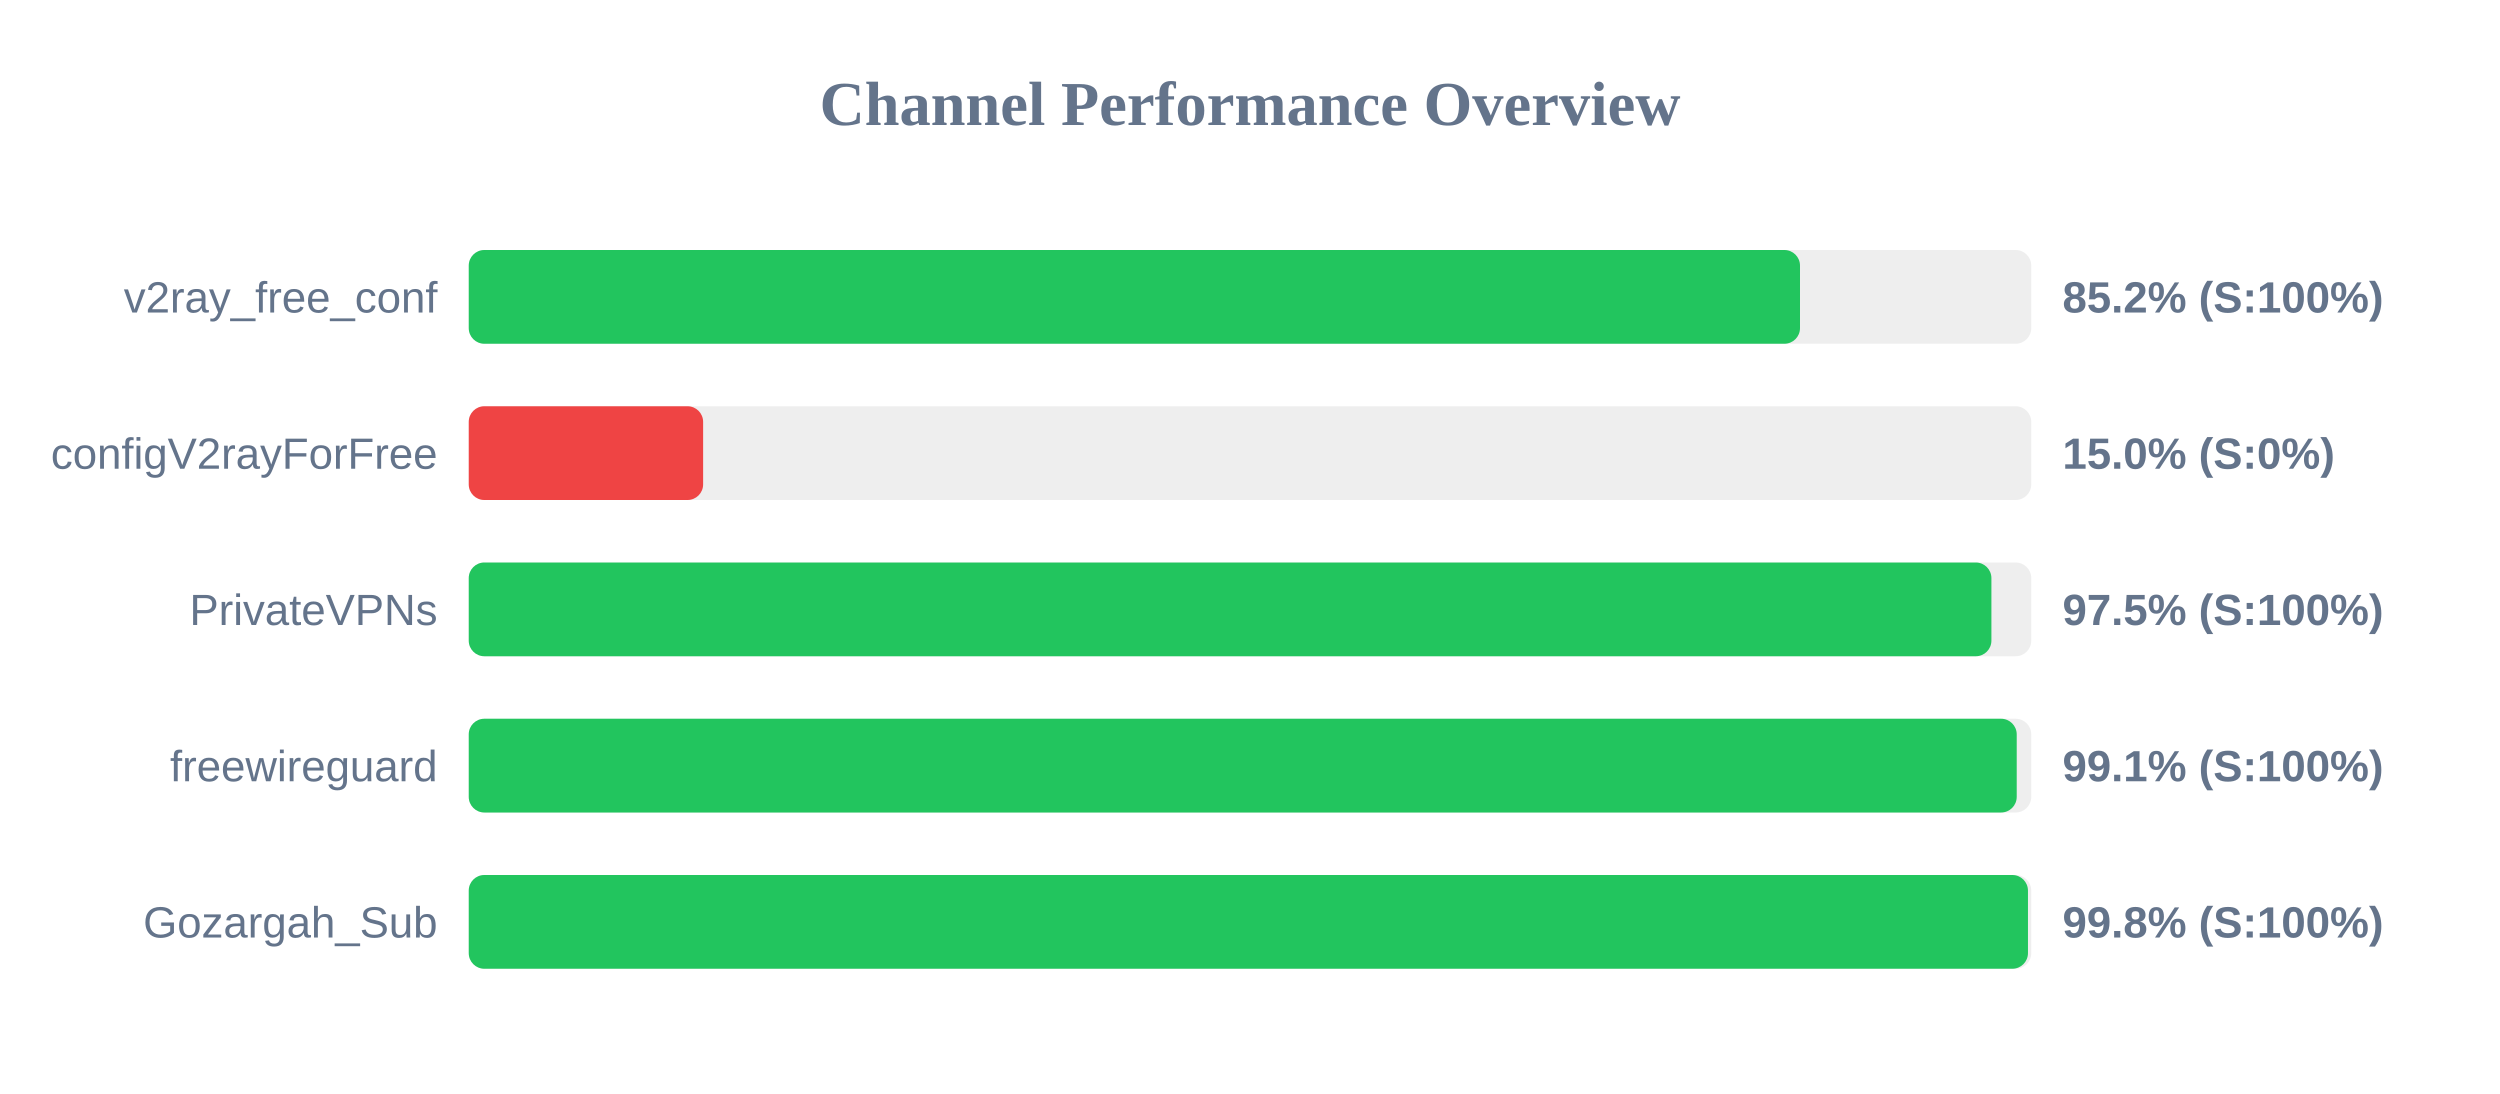
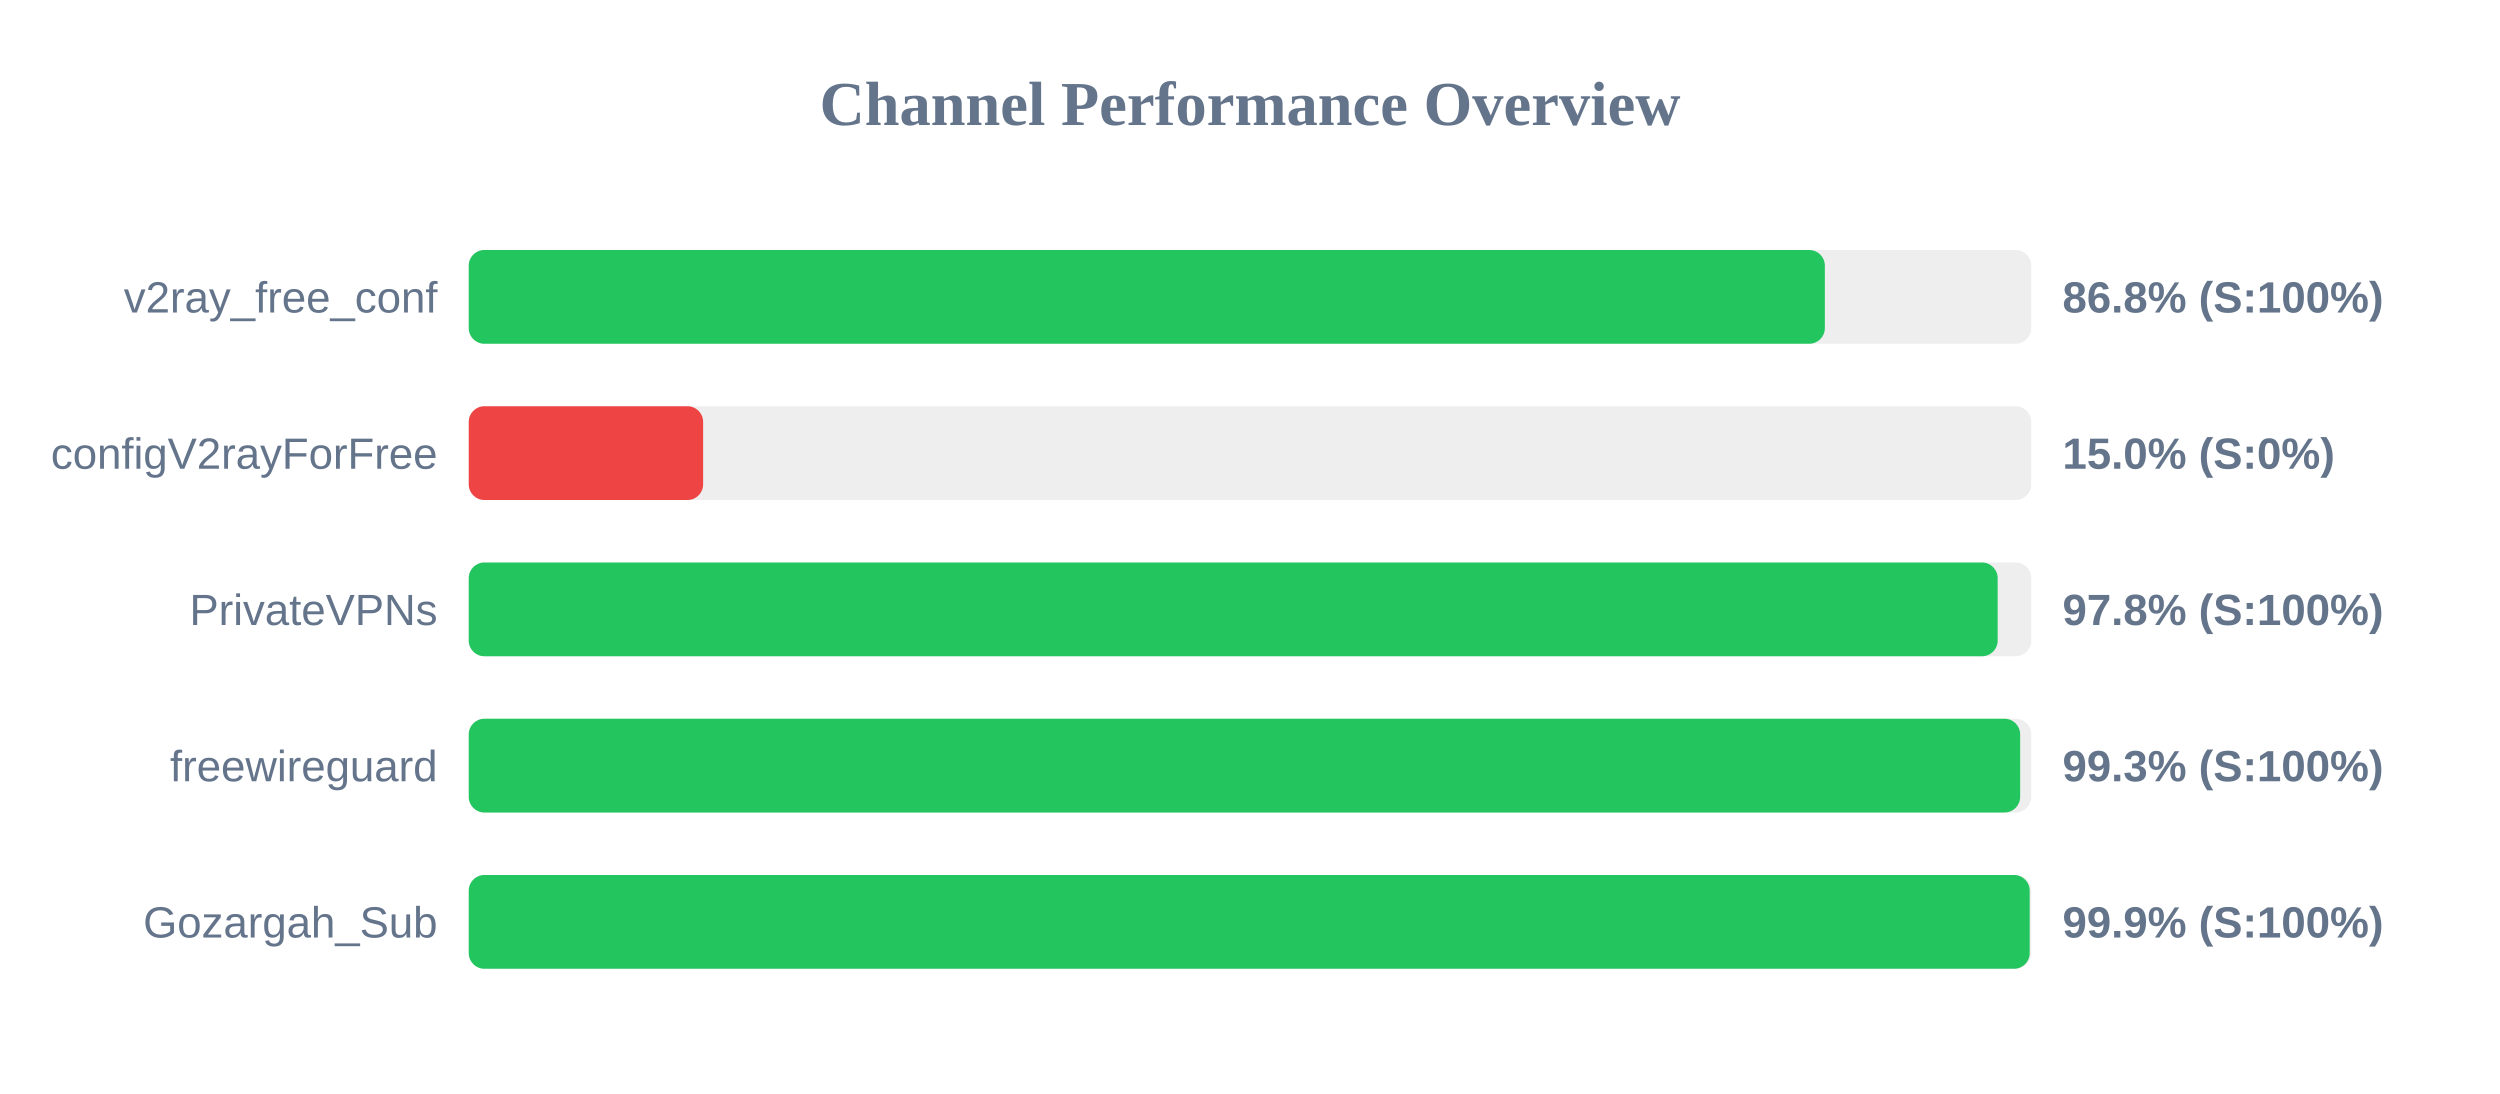
<svg xmlns="http://www.w3.org/2000/svg" width="800" height="350" version="1.1">
  <style>
        .row { font: 14px Arial; fill: #64748b; }
        .score { font: bold 14px Arial; fill: #64748b; }
    </style>
  <text x="400" y="40" text-anchor="middle" font-size="20px" font-weight="bold" fill="#64748b">Channel Performance Overview</text>
  <rect x="150" y="80" width="500" height="30" fill="#eee" rx="5" />
-   <rect x="150" y="80" width="426.0" height="30" fill="#22c55e" rx="5" />
+   <rect x="150" y="80" width="433.95" height="30" fill="#22c55e" rx="5" />
  <text x="140" y="100" text-anchor="end" class="row">v2ray_free_conf</text>
-   <text x="660" y="100" text-anchor="start" class="score">85.2% (S:100%)</text>
+   <text x="660" y="100" text-anchor="start" class="score">86.8% (S:100%)</text>
  <rect x="150" y="130" width="500" height="30" fill="#eee" rx="5" />
  <rect x="150" y="130" width="75.0" height="30" fill="#ef4444" rx="5" />
  <text x="140" y="150" text-anchor="end" class="row">configV2rayForFree</text>
  <text x="660" y="150" text-anchor="start" class="score">15.0% (S:0%)</text>
  <rect x="150" y="180" width="500" height="30" fill="#eee" rx="5" />
-   <rect x="150" y="180" width="487.25" height="30" fill="#22c55e" rx="5" />
+   <rect x="150" y="180" width="489.25" height="30" fill="#22c55e" rx="5" />
  <text x="140" y="200" text-anchor="end" class="row">PrivateVPNs</text>
-   <text x="660" y="200" text-anchor="start" class="score">97.5% (S:100%)</text>
+   <text x="660" y="200" text-anchor="start" class="score">97.8% (S:100%)</text>
  <rect x="150" y="230" width="500" height="30" fill="#eee" rx="5" />
-   <rect x="150" y="230" width="495.35" height="30" fill="#22c55e" rx="5" />
+   <rect x="150" y="230" width="496.45" height="30" fill="#22c55e" rx="5" />
  <text x="140" y="250" text-anchor="end" class="row">freewireguard</text>
-   <text x="660" y="250" text-anchor="start" class="score">99.1% (S:100%)</text>
+   <text x="660" y="250" text-anchor="start" class="score">99.3% (S:100%)</text>
  <rect x="150" y="280" width="500" height="30" fill="#eee" rx="5" />
-   <rect x="150" y="280" width="498.95" height="30" fill="#22c55e" rx="5" />
+   <rect x="150" y="280" width="499.5" height="30" fill="#22c55e" rx="5" />
  <text x="140" y="300" text-anchor="end" class="row">Gozargah_Sub</text>
-   <text x="660" y="300" text-anchor="start" class="score">99.8% (S:100%)</text>
+   <text x="660" y="300" text-anchor="start" class="score">99.9% (S:100%)</text>
</svg>
